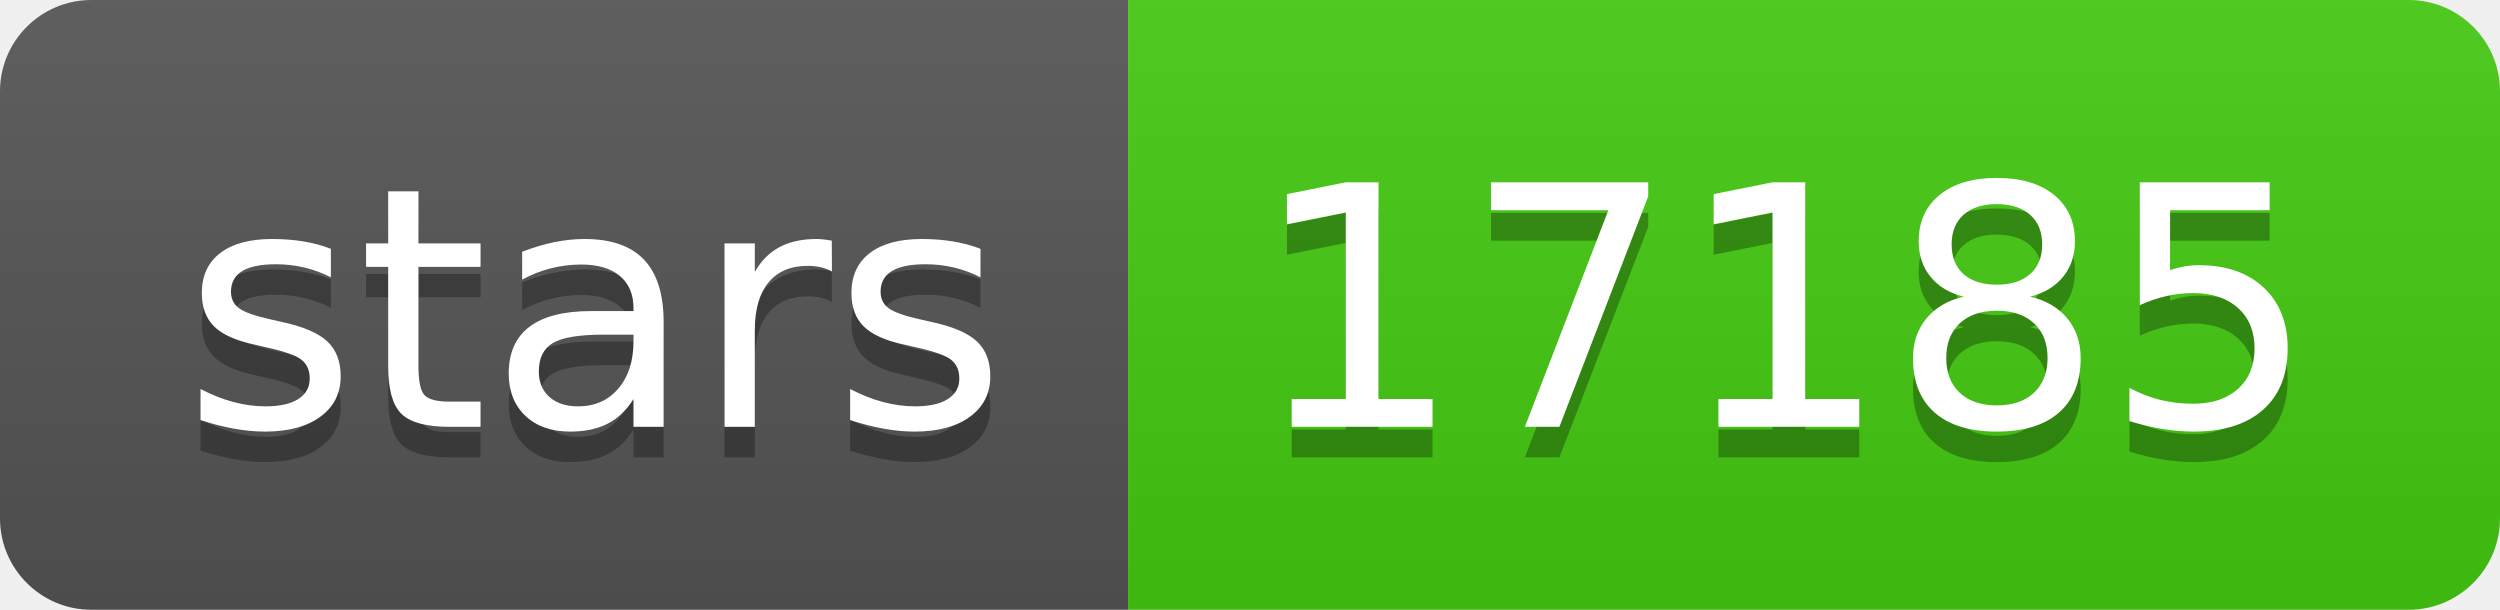
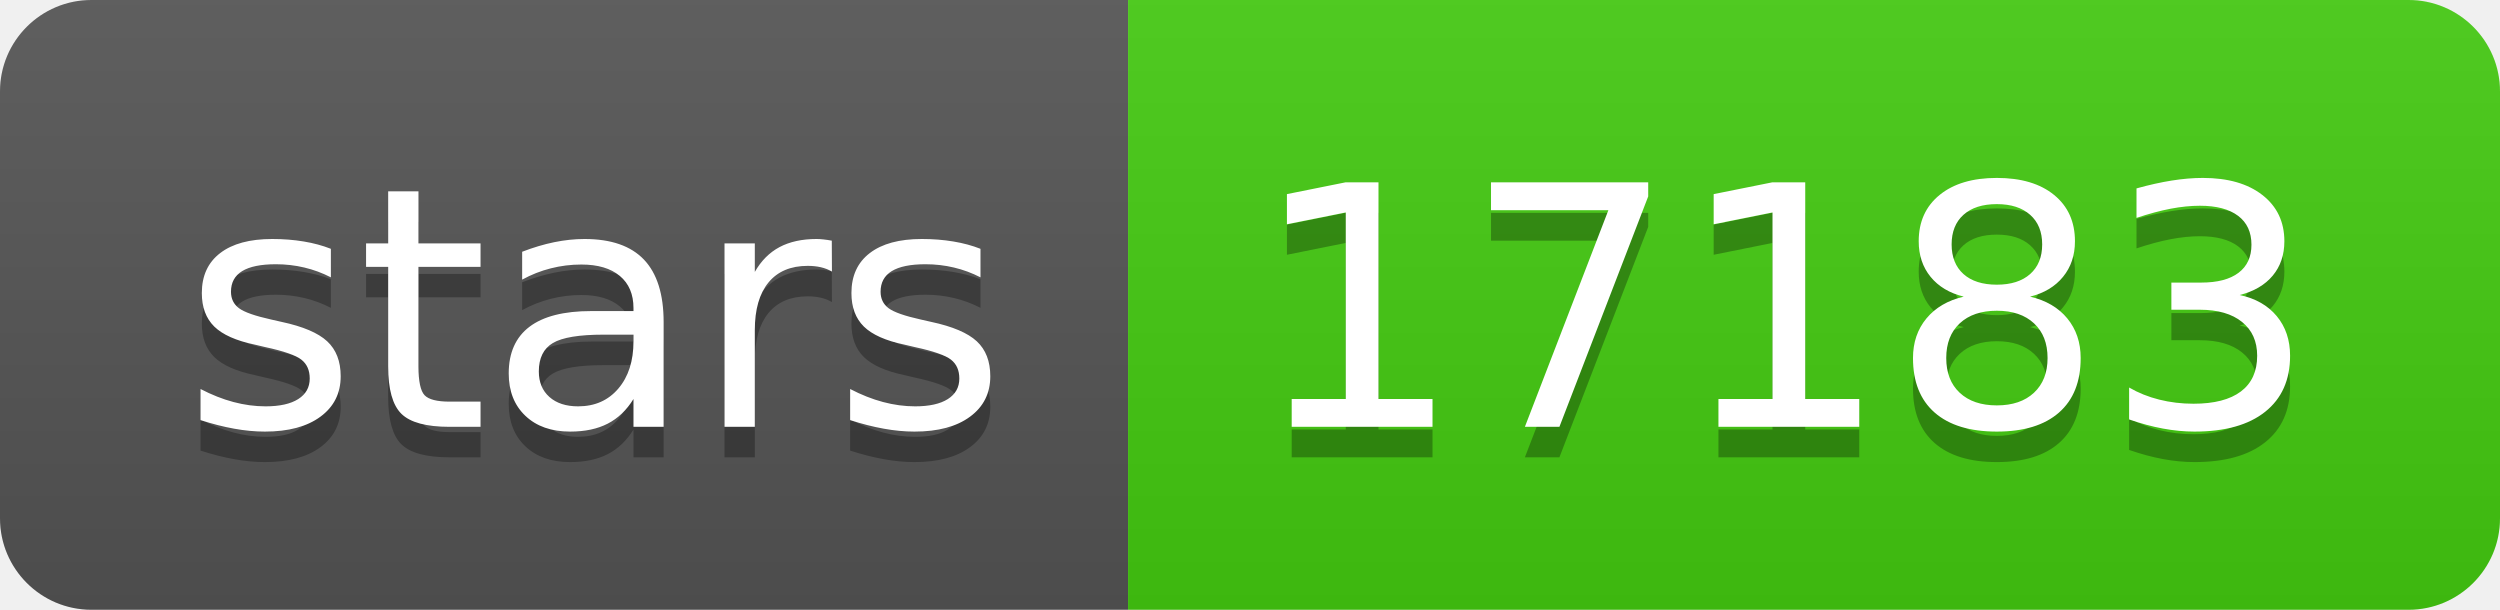
- <svg xmlns="http://www.w3.org/2000/svg" width="82" height="20" role="img" aria-label="stars: 17185">
+ <svg xmlns="http://www.w3.org/2000/svg" width="82" height="20" role="img" aria-label="stars: 17183">
  <linearGradient id="s" x2="0" y2="100%">
    <stop offset="0" stop-color="#bbb" stop-opacity=".1" />
    <stop offset="1" stop-opacity=".1" />
  </linearGradient>
  <clipPath id="r">
    <rect width="82" height="20" rx="3" fill="#fff" />
  </clipPath>
  <g clip-path="url(#r)">
    <rect width="37" height="20" fill="#555" />
    <rect x="37" width="45" height="20" fill="#4c1" />
    <rect width="82" height="20" fill="url(#s)" />
  </g>
  <g fill="#fff" text-anchor="middle" font-family="Verdana,Geneva,DejaVu Sans,sans-serif" text-rendering="geometricPrecision" font-size="110">
    <text aria-hidden="true" x="195" y="150" fill="#010101" fill-opacity=".3" transform="scale(.1)" textLength="270">stars</text>
    <text x="195" y="140" transform="scale(.1)" fill="#fff" textLength="270">stars</text>
-     <text aria-hidden="true" x="585" y="150" fill="#010101" fill-opacity=".3" transform="scale(.1)" textLength="350">17185</text>
-     <text x="585" y="140" transform="scale(.1)" fill="#fff" textLength="350">17185</text>
+     <text aria-hidden="true" x="585" y="150" fill="#010101" fill-opacity=".3" transform="scale(.1)" textLength="350">17183</text>
+     <text x="585" y="140" transform="scale(.1)" fill="#fff" textLength="350">17183</text>
  </g>
</svg>
